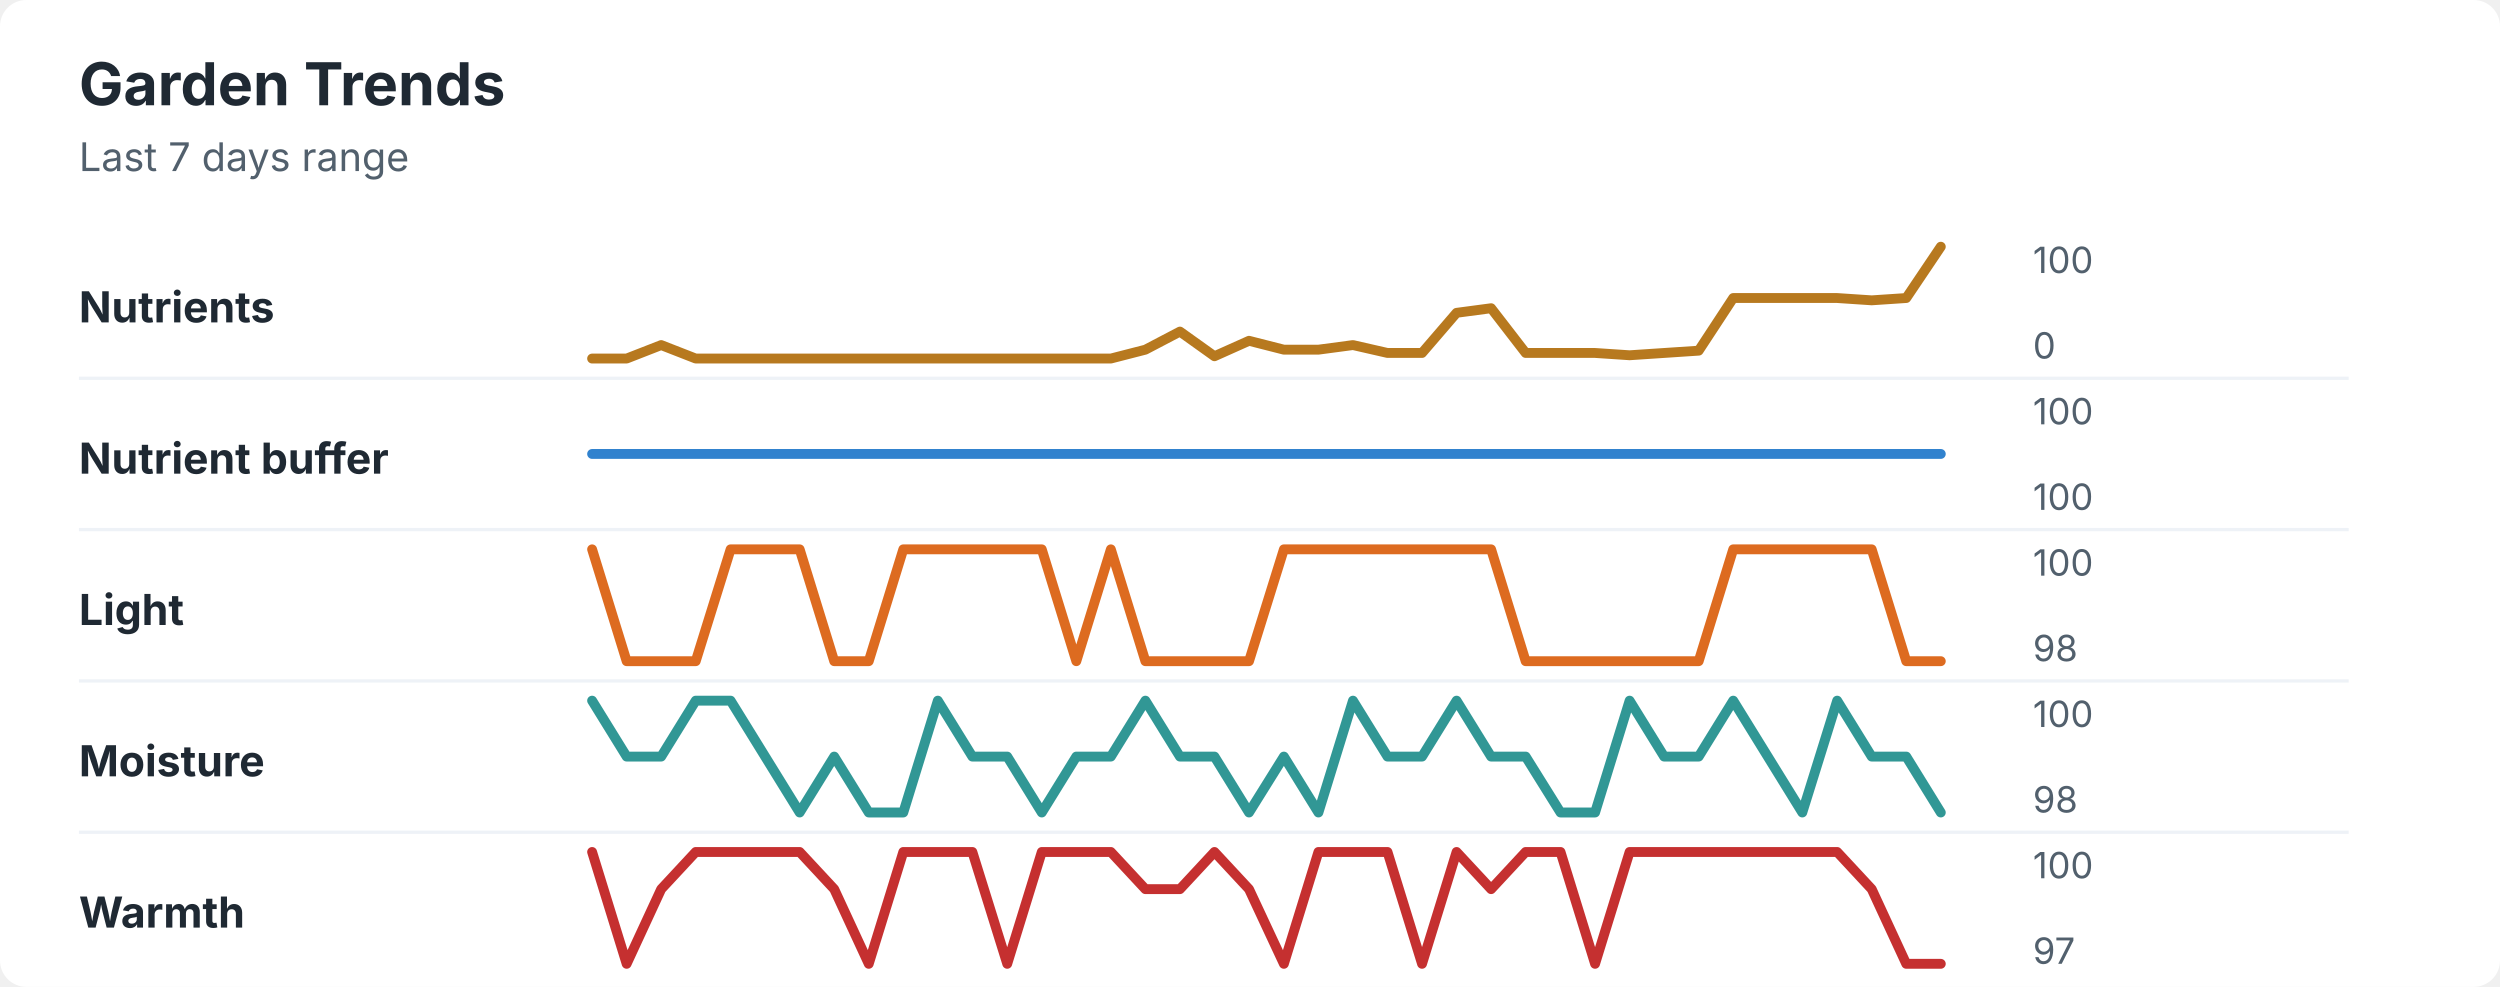
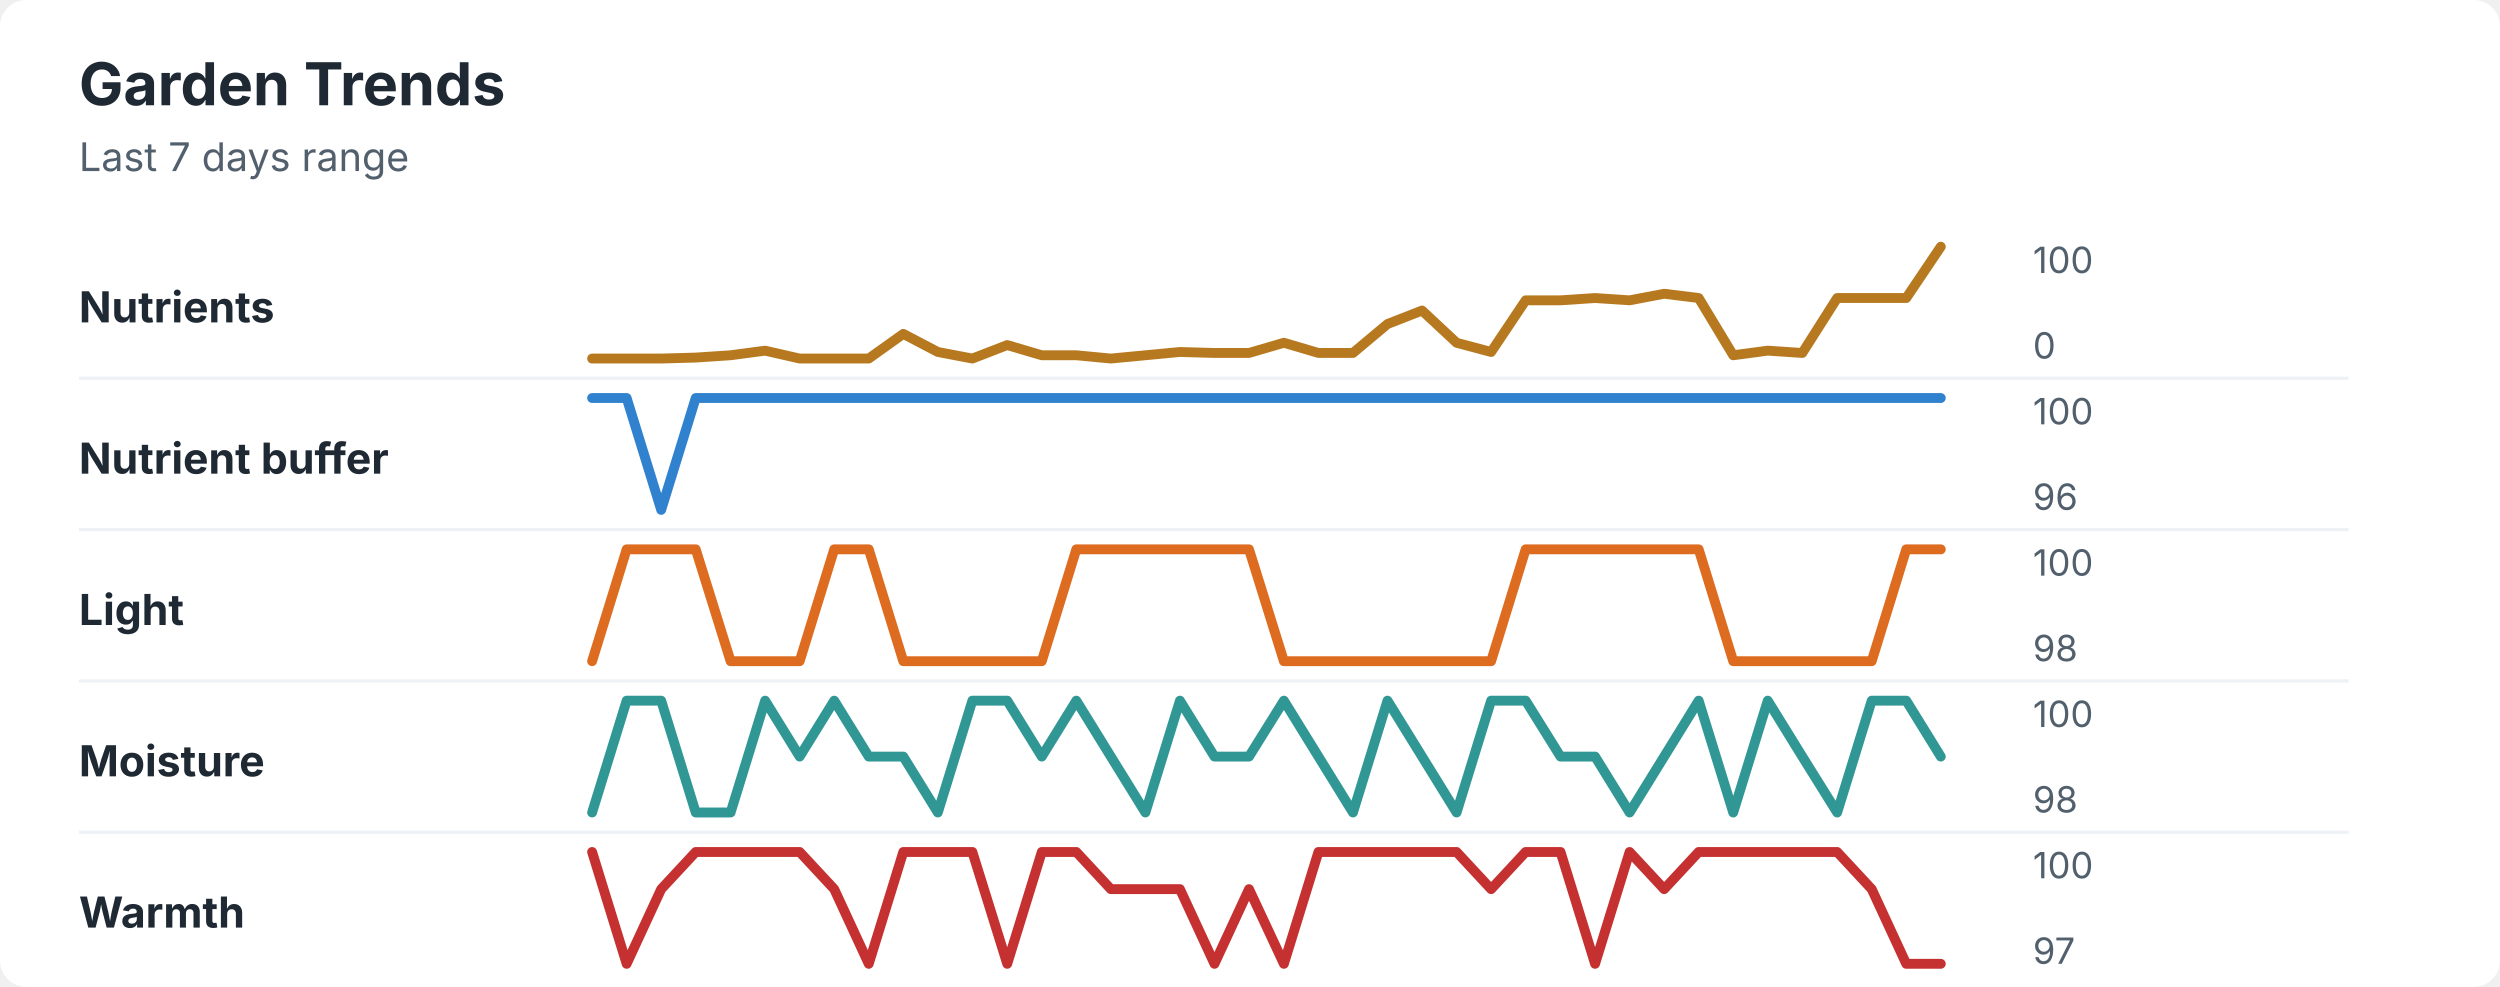
<svg xmlns="http://www.w3.org/2000/svg" width="760" height="300" viewBox="0 0 760 300" role="img" aria-labelledby="title desc">
  <rect width="760" height="300" rx="8" fill="#ffffff" />
  <style>
    text { font-family: -apple-system, BlinkMacSystemFont, "Segoe UI", sans-serif; }
    .title { font-size: 18px; font-weight: 700; fill: #1f2933; }
    .subtitle { font-size: 12px; fill: #52606d; }
    .label { font-size: 13px; font-weight: 650; fill: #1f2933; }
    .axis-value { font-size: 11px; fill: #52606d; }
    .separator { stroke: #eef2f7; stroke-width: 1; }
  </style>
  <text x="24" y="32" class="title">Garden Trends</text>
  <text x="24" y="52" class="subtitle">Last 7 days range</text>
  <text x="24" y="98" class="label">Nutrients</text>
-   <polyline points="180.0,109.0 190.5,109.0 201.0,104.9 211.5,109.0 222.1,109.0 232.6,109.0 243.1,109.0 253.6,109.0 264.1,109.0 274.6,109.0 285.1,109.0 295.6,109.0 306.2,109.0 316.7,109.0 327.2,109.0 337.7,109.0 348.2,106.3 358.7,100.8 369.2,108.3 379.7,103.6 390.3,106.3 400.8,106.3 411.3,104.9 421.8,107.3 432.3,107.3 442.8,95.1 453.3,93.7 463.8,107.3 474.4,107.3 484.9,107.3 495.4,108.0 505.9,107.3 516.4,106.6 526.9,90.6 537.4,90.6 547.9,90.6 558.5,90.6 569.0,91.3 579.5,90.6 590.0,75.0 " fill="none" stroke="#b7791f" stroke-width="3" stroke-linecap="round" stroke-linejoin="round" />
+   <polyline points="180.0,109.0 190.5,109.0 201.0,109.0 211.5,108.7 222.1,108.0 232.6,106.6 243.1,109.0 253.6,109.0 264.1,109.0 274.6,101.5 285.1,107.0 295.6,109.0 306.2,104.9 316.7,108.0 327.2,108.0 337.7,109.0 348.2,108.0 358.7,107.0 369.2,107.3 379.7,107.3 390.3,104.2 400.8,107.3 411.3,107.3 421.8,98.5 432.3,94.4 442.8,104.2 453.3,107.0 463.8,91.3 474.4,91.3 484.9,90.6 495.4,91.3 505.9,89.3 516.4,90.6 526.9,108.0 537.4,106.6 547.9,107.3 558.5,90.6 569.0,90.6 579.5,90.6 590.0,75.0 " fill="none" stroke="#b7791f" stroke-width="3" stroke-linecap="round" stroke-linejoin="round" />
  <text x="618" y="83" class="axis-value">100</text>
  <text x="618" y="109" class="axis-value">0</text>
  <line x1="24" y1="115.0" x2="714" y2="115.0" class="separator" />
  <text x="24" y="144" class="label">Nutrient buffer</text>
-   <polyline points="180.0,138.0 190.5,138.0 201.0,138.0 211.5,138.0 222.1,138.0 232.6,138.0 243.1,138.0 253.6,138.0 264.1,138.0 274.6,138.0 285.1,138.0 295.6,138.0 306.2,138.0 316.7,138.0 327.2,138.0 337.7,138.0 348.2,138.0 358.7,138.0 369.2,138.0 379.7,138.0 390.3,138.0 400.8,138.0 411.3,138.0 421.8,138.0 432.3,138.0 442.8,138.0 453.3,138.0 463.8,138.0 474.4,138.0 484.9,138.0 495.4,138.0 505.9,138.0 516.4,138.0 526.9,138.0 537.4,138.0 547.9,138.0 558.5,138.0 569.0,138.0 579.5,138.0 590.0,138.0 " fill="none" stroke="#3182ce" stroke-width="3" stroke-linecap="round" stroke-linejoin="round" />
+   <polyline points="180.0,121.0 190.5,121.0 201.0,155.0 211.5,121.0 222.1,121.0 232.6,121.0 243.1,121.0 253.6,121.0 264.1,121.0 274.6,121.0 285.1,121.0 295.6,121.0 306.2,121.0 316.7,121.0 327.2,121.0 337.7,121.0 348.2,121.0 358.7,121.0 369.2,121.0 379.7,121.0 390.3,121.0 400.8,121.0 411.3,121.0 421.8,121.0 432.3,121.0 442.8,121.0 453.3,121.0 463.8,121.0 474.4,121.0 484.9,121.0 495.4,121.0 505.9,121.0 516.4,121.0 526.9,121.0 537.4,121.0 547.9,121.0 558.5,121.0 569.0,121.0 579.5,121.0 590.0,121.0 " fill="none" stroke="#3182ce" stroke-width="3" stroke-linecap="round" stroke-linejoin="round" />
  <text x="618" y="129" class="axis-value">100</text>
-   <text x="618" y="155" class="axis-value">100</text>
+   <text x="618" y="155" class="axis-value">96</text>
  <line x1="24" y1="161.0" x2="714" y2="161.0" class="separator" />
  <text x="24" y="190" class="label">Light</text>
-   <polyline points="180.0,167.0 190.5,201.0 201.0,201.0 211.5,201.0 222.1,167.0 232.6,167.0 243.1,167.0 253.6,201.0 264.1,201.0 274.6,167.0 285.1,167.0 295.6,167.0 306.2,167.0 316.7,167.0 327.2,201.0 337.7,167.0 348.2,201.0 358.7,201.0 369.2,201.0 379.7,201.0 390.3,167.0 400.8,167.0 411.3,167.0 421.8,167.0 432.3,167.0 442.8,167.0 453.3,167.0 463.8,201.0 474.4,201.0 484.9,201.0 495.4,201.0 505.9,201.0 516.4,201.0 526.9,167.0 537.4,167.0 547.9,167.0 558.5,167.0 569.0,167.0 579.5,201.0 590.0,201.0 " fill="none" stroke="#dd6b20" stroke-width="3" stroke-linecap="round" stroke-linejoin="round" />
+   <polyline points="180.0,201.0 190.5,167.0 201.0,167.0 211.5,167.0 222.1,201.0 232.6,201.0 243.1,201.0 253.6,167.0 264.1,167.0 274.6,201.0 285.1,201.0 295.6,201.0 306.2,201.0 316.7,201.0 327.2,167.0 337.7,167.0 348.2,167.0 358.7,167.0 369.2,167.0 379.7,167.0 390.3,201.0 400.8,201.0 411.3,201.0 421.8,201.0 432.3,201.0 442.8,201.0 453.3,201.0 463.8,167.0 474.4,167.0 484.9,167.0 495.4,167.0 505.9,167.0 516.4,167.0 526.9,201.0 537.4,201.0 547.9,201.0 558.5,201.0 569.0,201.0 579.5,167.0 590.0,167.0 " fill="none" stroke="#dd6b20" stroke-width="3" stroke-linecap="round" stroke-linejoin="round" />
  <text x="618" y="175" class="axis-value">100</text>
  <text x="618" y="201" class="axis-value">98</text>
  <line x1="24" y1="207.0" x2="714" y2="207.0" class="separator" />
  <text x="24" y="236" class="label">Moisture</text>
-   <polyline points="180.0,213.0 190.5,230.0 201.0,230.0 211.5,213.0 222.1,213.0 232.6,230.0 243.1,247.0 253.6,230.0 264.1,247.0 274.6,247.0 285.1,213.0 295.6,230.0 306.2,230.0 316.7,247.0 327.2,230.0 337.7,230.0 348.2,213.0 358.7,230.0 369.2,230.0 379.7,247.0 390.3,230.0 400.8,247.0 411.3,213.0 421.8,230.0 432.3,230.0 442.8,213.0 453.3,230.0 463.8,230.0 474.4,247.0 484.9,247.0 495.4,213.0 505.9,230.0 516.4,230.0 526.9,213.0 537.4,230.0 547.9,247.0 558.5,213.0 569.0,230.0 579.5,230.0 590.0,247.0 " fill="none" stroke="#319795" stroke-width="3" stroke-linecap="round" stroke-linejoin="round" />
+   <polyline points="180.0,247.0 190.5,213.0 201.0,213.0 211.5,247.0 222.1,247.0 232.6,213.0 243.1,230.0 253.6,213.0 264.1,230.0 274.6,230.0 285.1,247.0 295.6,213.0 306.2,213.0 316.7,230.0 327.2,213.0 337.7,230.0 348.2,247.0 358.7,213.0 369.2,230.0 379.7,230.0 390.3,213.0 400.8,230.0 411.3,247.0 421.8,213.0 432.3,230.0 442.8,247.0 453.3,213.0 463.8,213.0 474.4,230.0 484.9,230.0 495.4,247.0 505.9,230.0 516.4,213.0 526.9,247.0 537.4,213.0 547.9,230.0 558.5,247.0 569.0,213.0 579.5,213.0 590.0,230.0 " fill="none" stroke="#319795" stroke-width="3" stroke-linecap="round" stroke-linejoin="round" />
  <text x="618" y="221" class="axis-value">100</text>
  <text x="618" y="247" class="axis-value">98</text>
  <line x1="24" y1="253.0" x2="714" y2="253.0" class="separator" />
  <text x="24" y="282" class="label">Warmth</text>
-   <polyline points="180.0,259.0 190.5,293.0 201.0,270.3 211.5,259.0 222.1,259.0 232.6,259.0 243.1,259.0 253.6,270.3 264.1,293.0 274.6,259.0 285.1,259.0 295.6,259.0 306.2,293.0 316.7,259.0 327.2,259.0 337.7,259.0 348.2,270.3 358.7,270.3 369.2,259.0 379.7,270.3 390.3,293.0 400.8,259.0 411.3,259.0 421.8,259.0 432.3,293.0 442.8,259.0 453.3,270.3 463.8,259.0 474.4,259.0 484.9,293.0 495.4,259.0 505.9,259.0 516.4,259.0 526.9,259.0 537.4,259.0 547.9,259.0 558.5,259.0 569.0,270.3 579.5,293.0 590.0,293.0 " fill="none" stroke="#c53030" stroke-width="3" stroke-linecap="round" stroke-linejoin="round" />
+   <polyline points="180.0,259.0 190.5,293.0 201.0,270.3 211.5,259.0 222.1,259.0 232.6,259.0 243.1,259.0 253.6,270.3 264.1,293.0 274.6,259.0 285.1,259.0 295.6,259.0 306.2,293.0 316.7,259.0 327.2,259.0 337.7,270.3 348.2,270.3 358.7,270.3 369.2,293.0 379.7,270.3 390.3,293.0 400.8,259.0 411.3,259.0 421.8,259.0 432.3,259.0 442.8,259.0 453.3,270.3 463.8,259.0 474.4,259.0 484.9,293.0 495.4,259.0 505.9,270.3 516.4,259.0 526.9,259.0 537.4,259.0 547.9,259.0 558.5,259.0 569.0,270.3 579.5,293.0 590.0,293.0 " fill="none" stroke="#c53030" stroke-width="3" stroke-linecap="round" stroke-linejoin="round" />
  <text x="618" y="267" class="axis-value">100</text>
  <text x="618" y="293" class="axis-value">97</text>
</svg>
